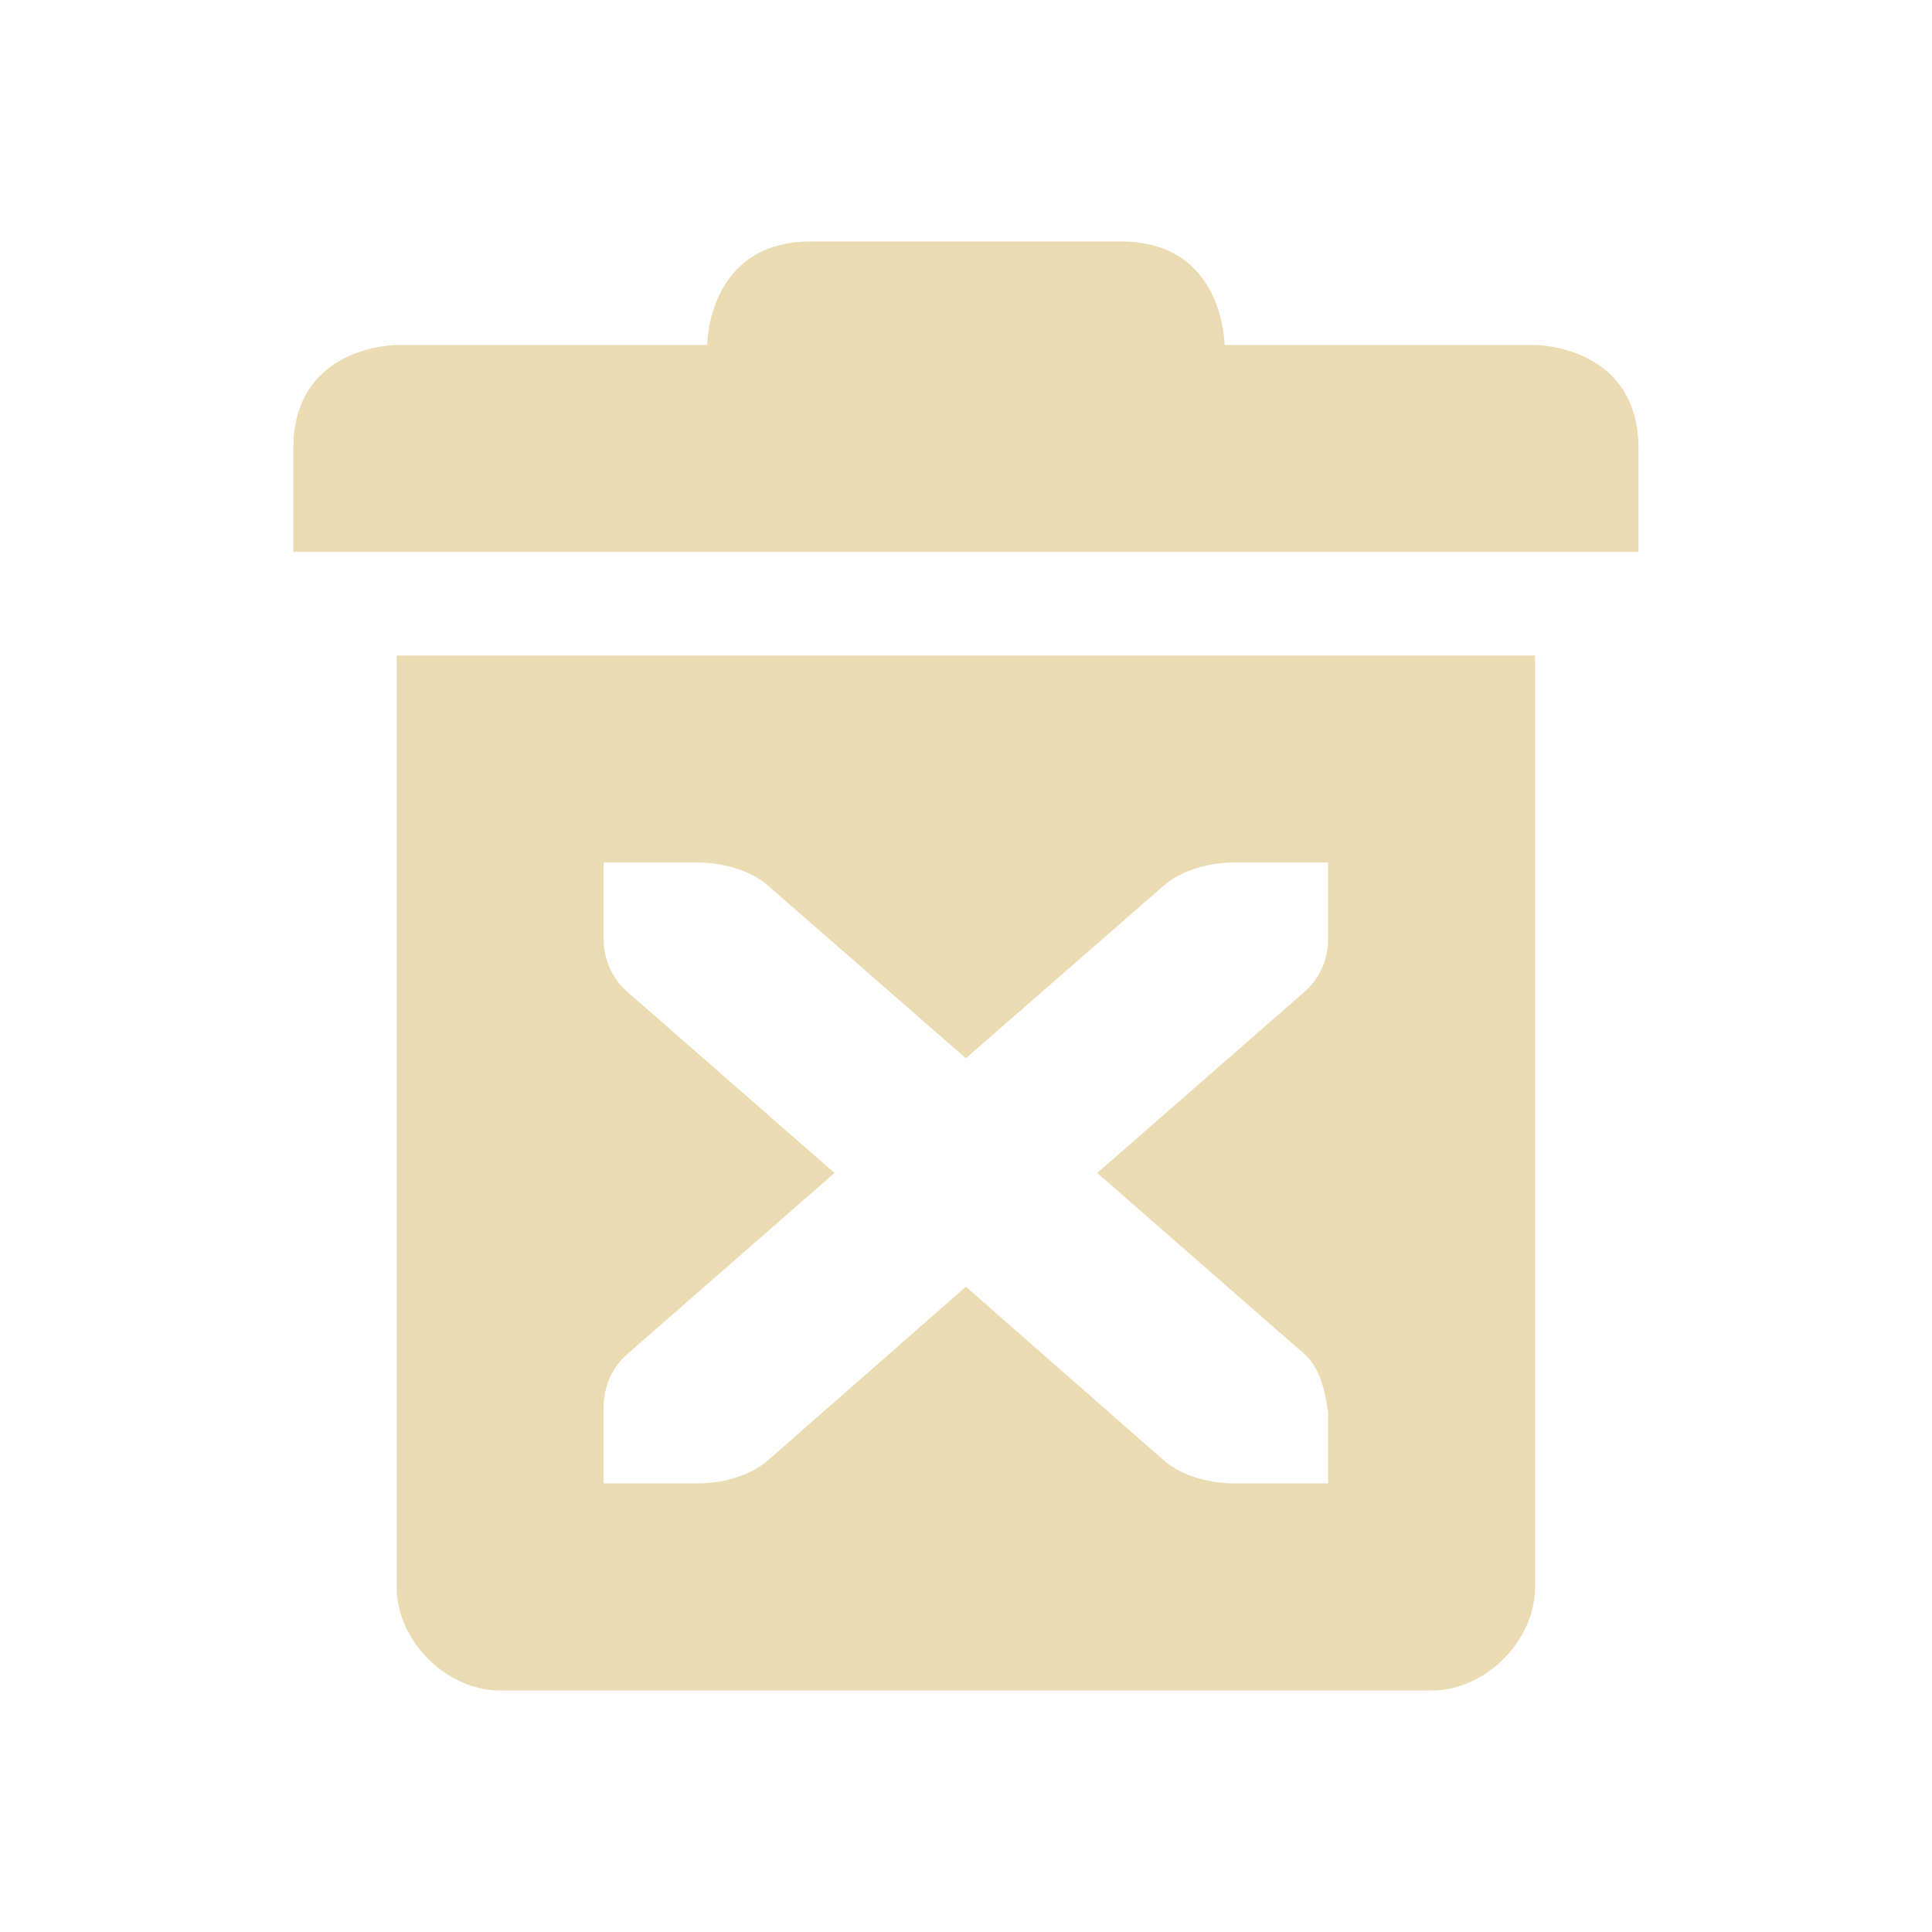
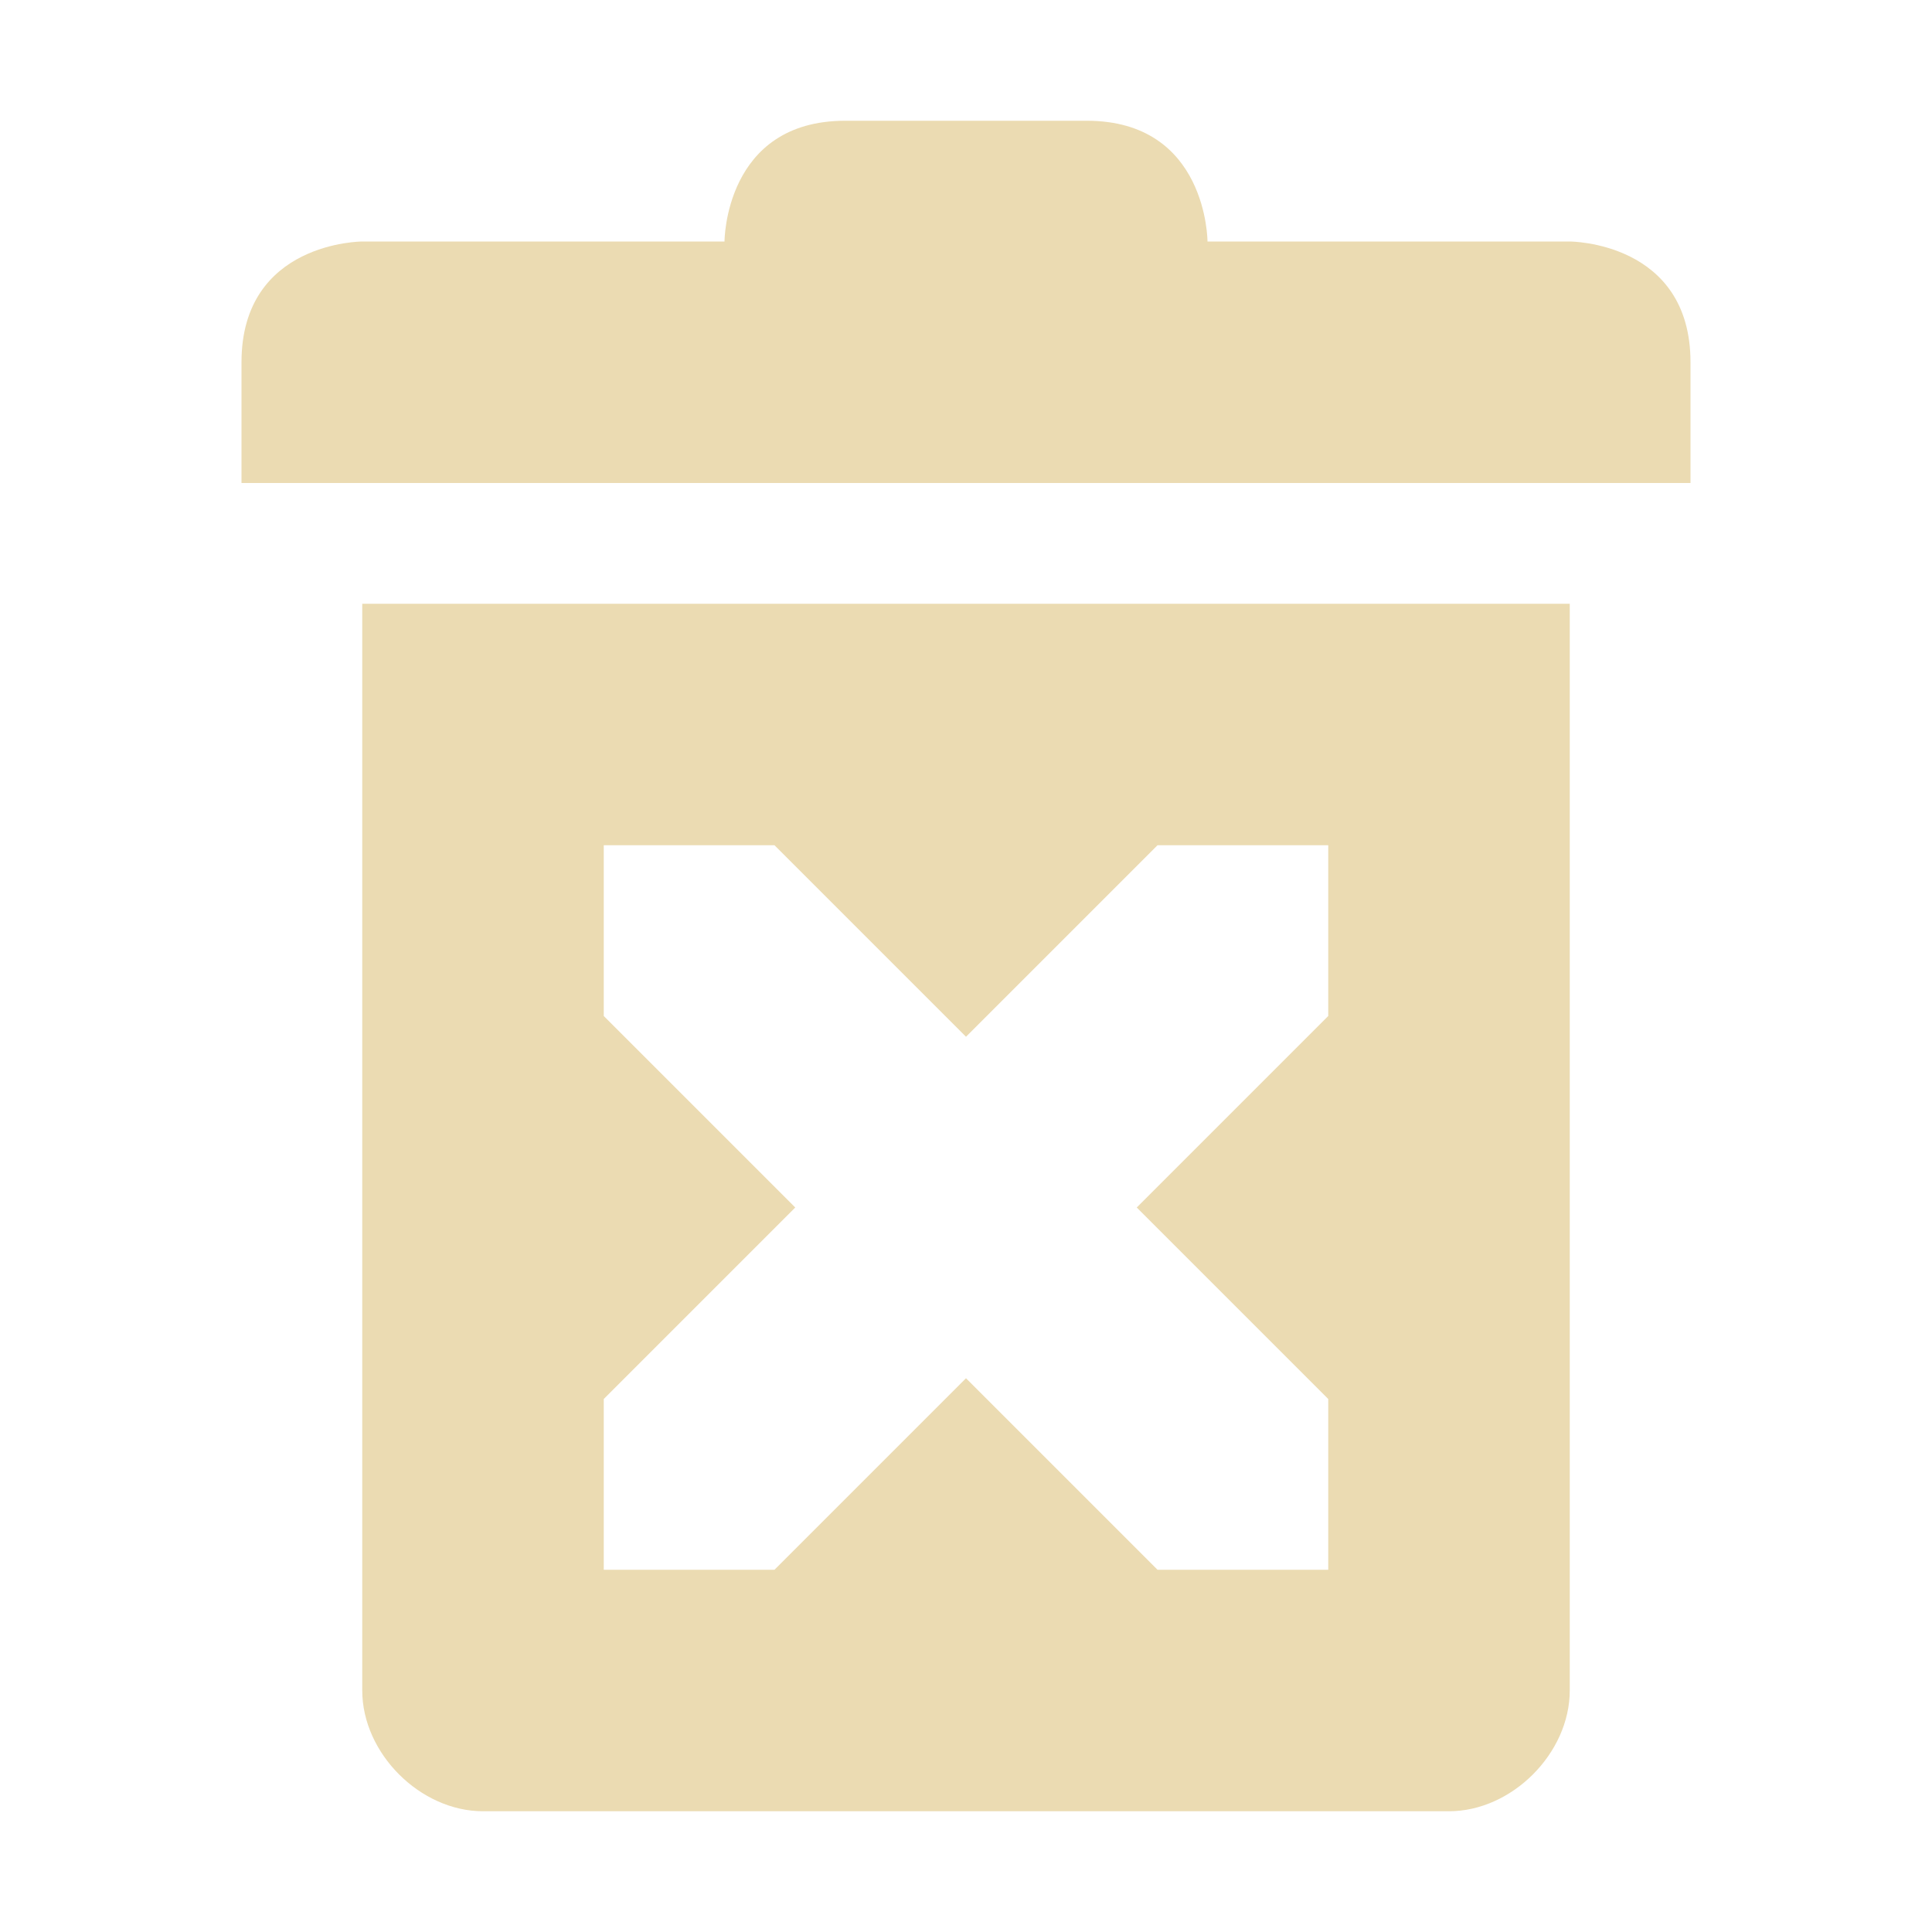
<svg xmlns="http://www.w3.org/2000/svg" width="16" height="16" version="1.1" viewBox="0 0 16 16">
  <defs>
    <style type="text/css">.ColorScheme-Text { color:#ebdbb2; } .ColorScheme-Highlight { color:#458588; }</style>
  </defs>
-   <path class="ColorScheme-Text" d="m6.714 2c-0.857 0-0.857 0.857-0.857 0.857h-2.571s-0.857 0-0.857 0.857v0.857h11.14v-0.857c0-0.857-0.857-0.857-0.857-0.857h-2.571s0-0.857-0.857-0.857zm-3.429 3.429v7.714c0 0.446 0.411 0.857 0.857 0.857h7.714c0.446 0 0.857-0.411 0.857-0.857v-7.714zm1.714 1.714h0.777c0.243 0 0.459 0.081 0.584 0.191l1.639 1.43 1.639-1.43c0.125-0.11 0.341-0.191 0.584-0.191h0.777v0.631c0 0.172-0.07 0.33-0.196 0.44l-1.716 1.5 1.716 1.5c0.109 0.096 0.165 0.254 0.196 0.482v0.589h-0.777c-0.243 0-0.459-0.081-0.584-0.191l-1.639-1.438-1.639 1.438c-0.125 0.11-0.341 0.191-0.584 0.191h-0.777v-0.631c0-0.172 0.07-0.33 0.196-0.44l1.716-1.5-1.716-1.5c-0.126-0.111-0.196-0.268-0.196-0.44z" fill="currentColor" />
+   <path class="ColorScheme-Text" d="m7 1c-1 0-1 1-1 1h-3s-1 1e-6 -1 1v1h12v-1c0-1-1-1-1-1h-3s-9e-7 -1-1-1zm-4 4v9c0 0.52 0.48 1 1 1h8c0.52 0 1-0.48 1-1v-9zm2 2h1.414l1.586 1.586 1.586-1.586h1.414v1.414l-1.586 1.586 1.586 1.586v1.414h-1.414l-1.586-1.586-1.586 1.586h-1.414v-1.414l1.586-1.586-1.586-1.586z" fill="currentColor" />
</svg>
